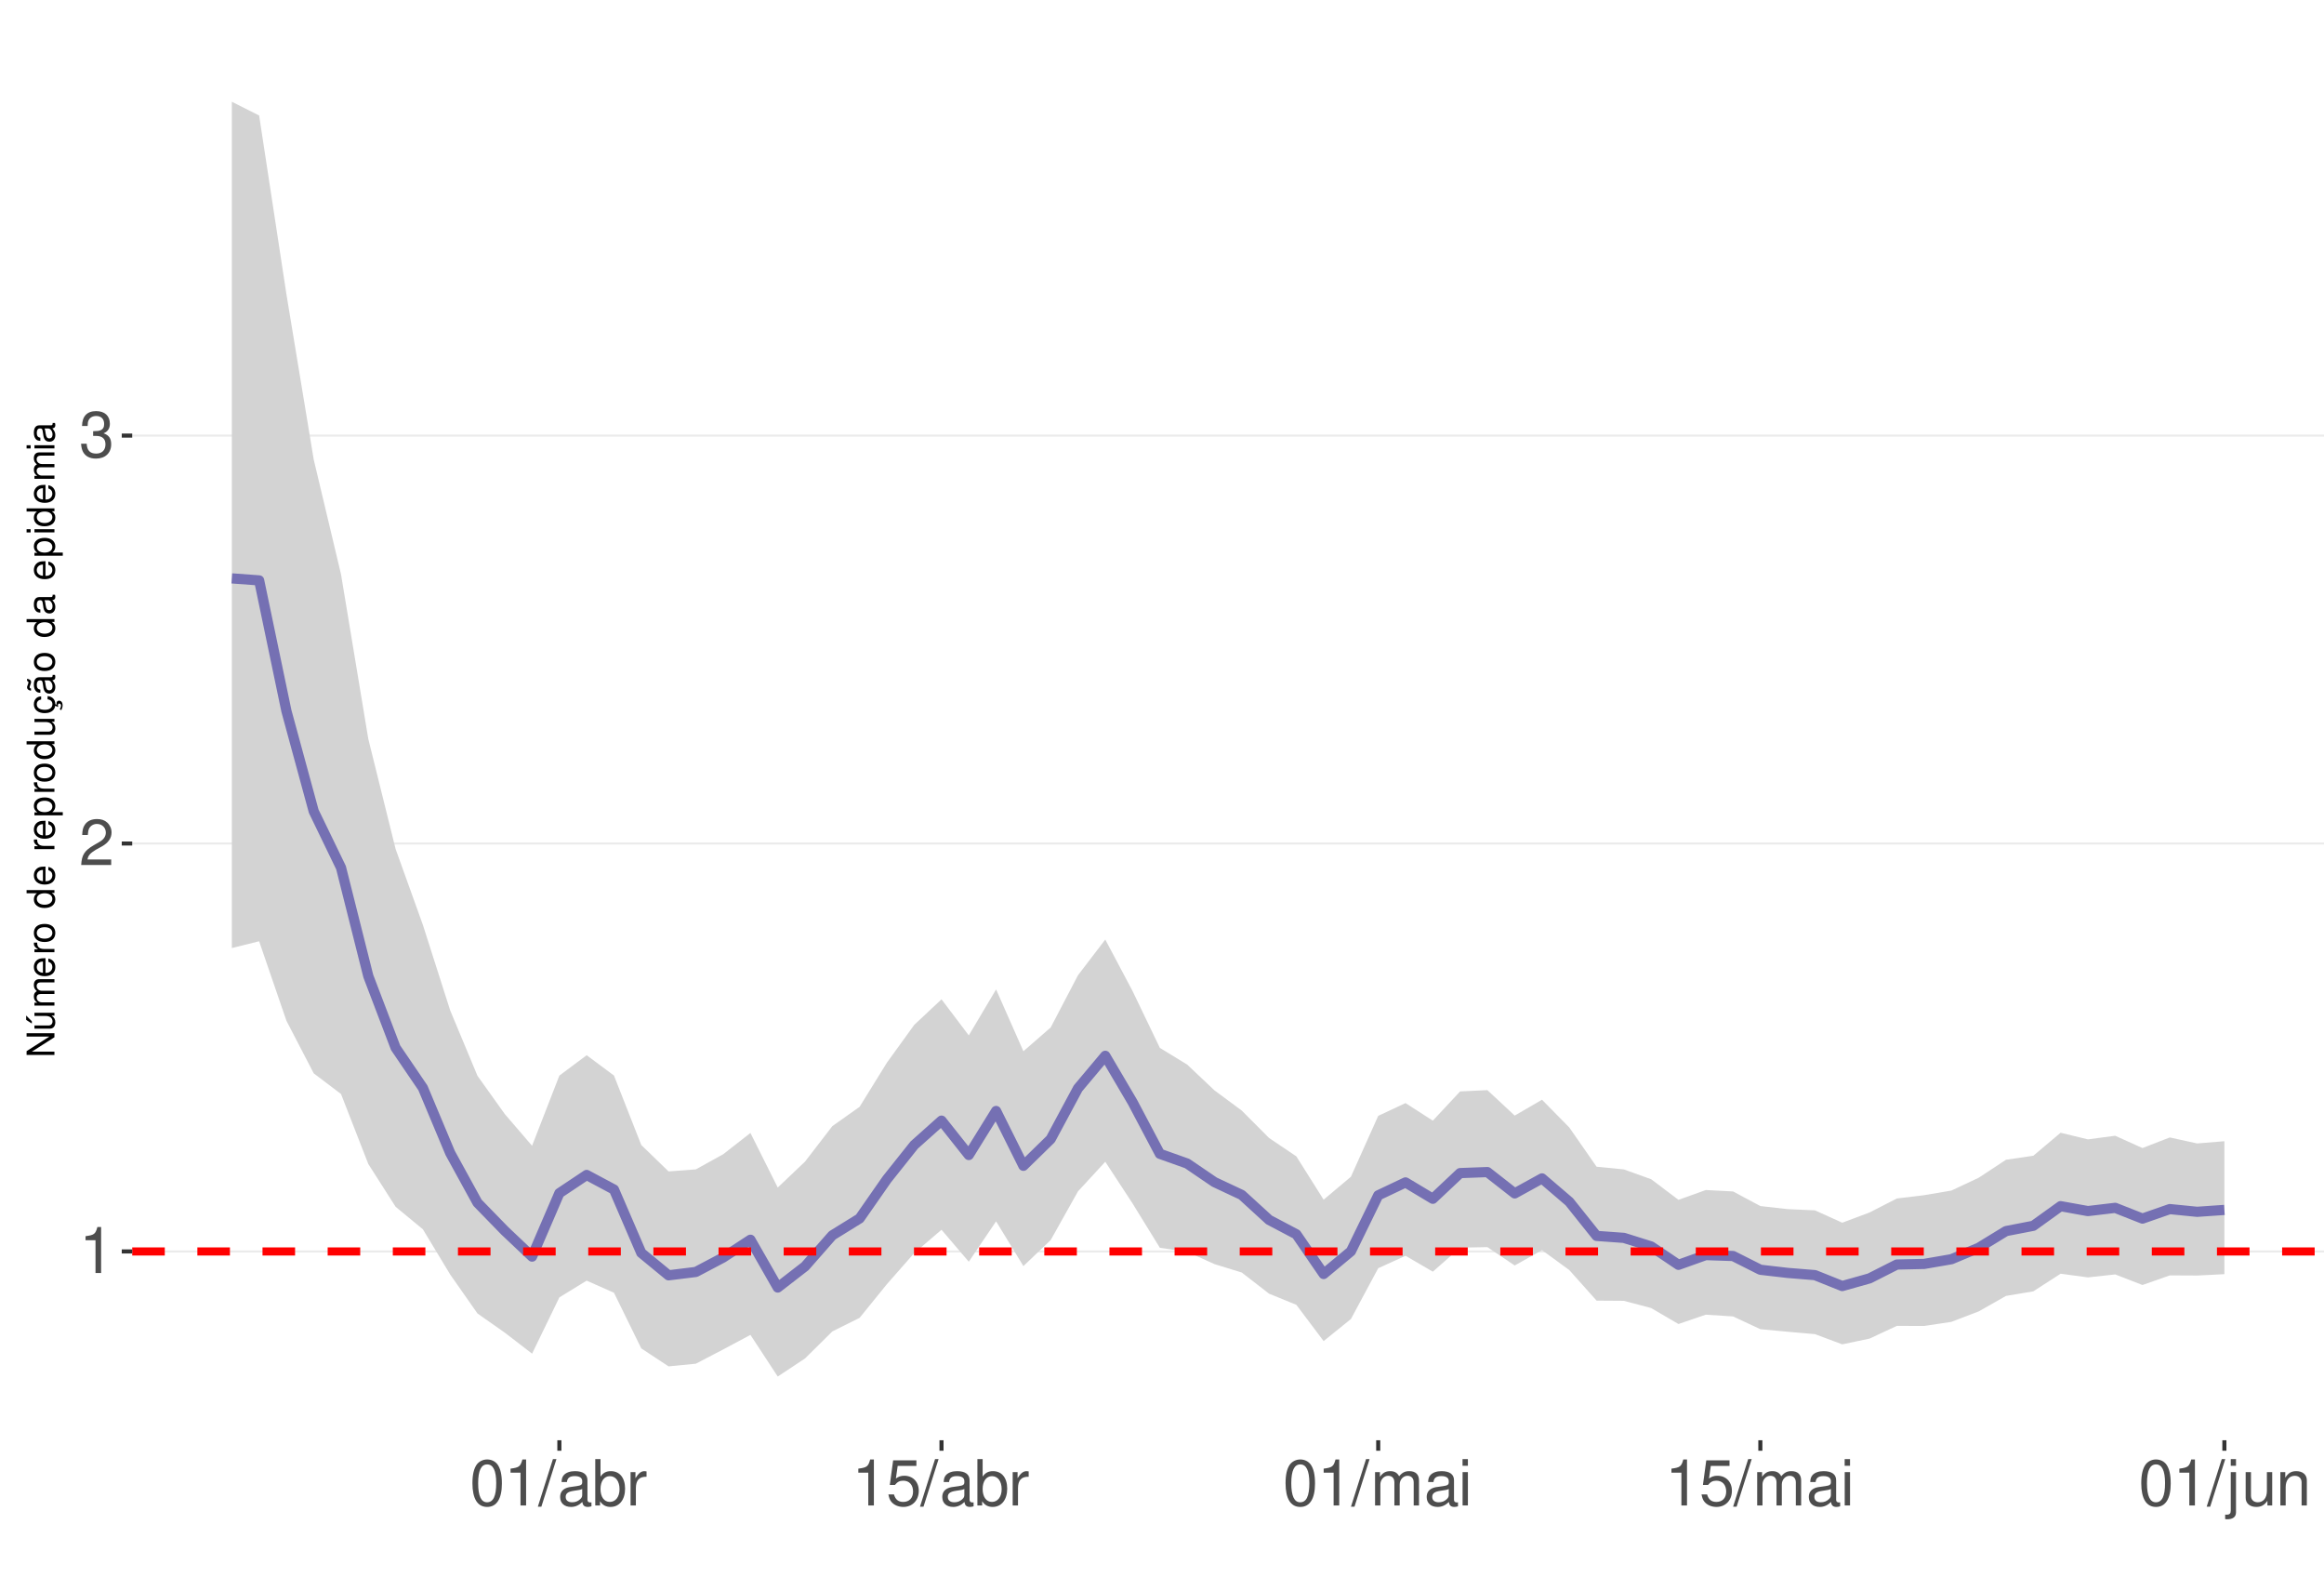
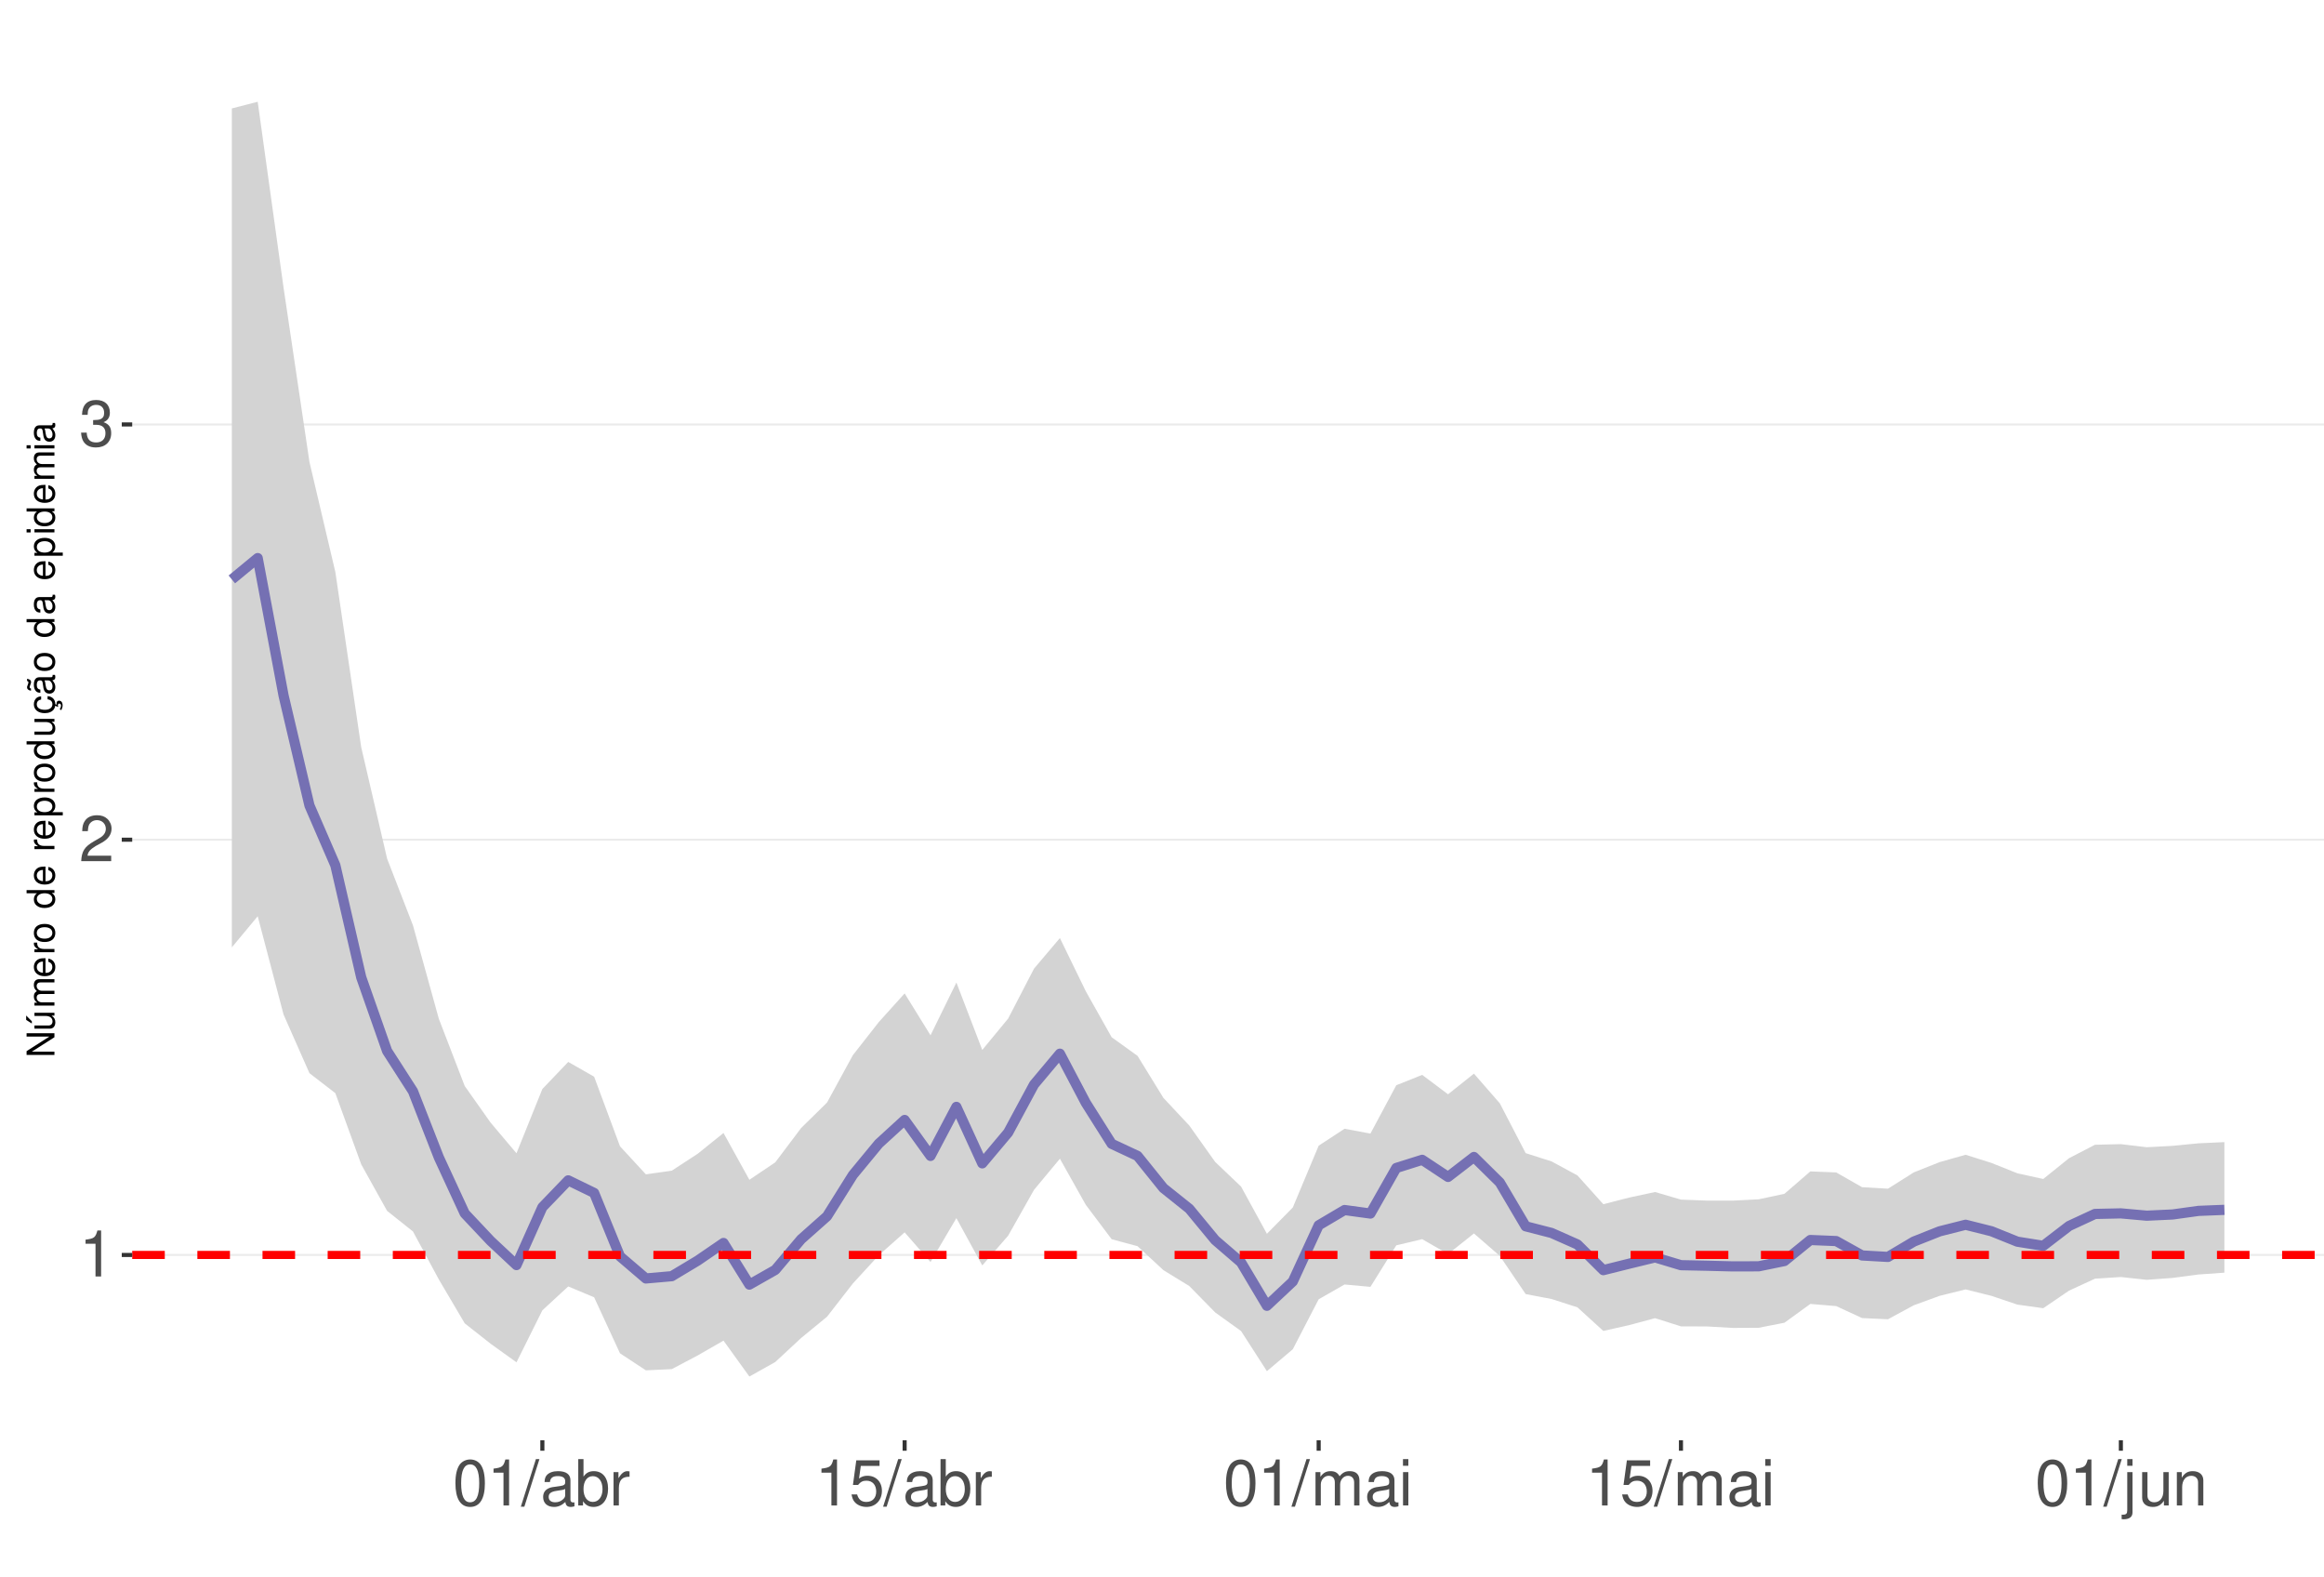
<svg xmlns="http://www.w3.org/2000/svg" xmlns:xlink="http://www.w3.org/1999/xlink" width="609pt" height="413pt" viewBox="0 0 609 413" version="1.1">
  <defs>
    <g>
      <symbol overflow="visible" id="glyph0-0">
        <path style="stroke:none;" d="" />
      </symbol>
      <symbol overflow="visible" id="glyph0-1">
        <path style="stroke:none;" d="M 4.312 -8.578 L 4.312 0 L 5.781 0 L 5.781 -12.047 L 4.812 -12.047 C 4.297 -10.188 3.969 -9.938 1.703 -9.641 L 1.703 -8.578 Z M 4.312 -8.578 " />
      </symbol>
      <symbol overflow="visible" id="glyph0-2">
        <path style="stroke:none;" d="M 8.422 -1.453 L 2.219 -1.453 C 2.359 -2.453 2.891 -3.078 4.344 -3.969 L 6.016 -4.891 C 7.656 -5.812 8.516 -7.047 8.516 -8.531 C 8.516 -9.531 8.109 -10.453 7.406 -11.109 C 6.719 -11.75 5.844 -12.047 4.734 -12.047 C 3.234 -12.047 2.109 -11.516 1.469 -10.484 C 1.047 -9.844 0.859 -9.094 0.828 -7.875 L 2.297 -7.875 C 2.344 -8.688 2.453 -9.172 2.641 -9.578 C 3.031 -10.312 3.797 -10.766 4.688 -10.766 C 6.016 -10.766 7.016 -9.797 7.016 -8.5 C 7.016 -7.531 6.469 -6.703 5.406 -6.094 L 3.875 -5.203 C 1.422 -3.781 0.703 -2.641 0.562 -0.016 L 8.422 -0.016 Z M 8.422 -1.453 " />
      </symbol>
      <symbol overflow="visible" id="glyph0-3">
        <path style="stroke:none;" d="M 3.688 -5.547 L 4.484 -5.547 C 6.078 -5.547 6.922 -4.797 6.922 -3.344 C 6.922 -1.828 6.016 -0.922 4.5 -0.922 C 2.875 -0.922 2.094 -1.734 2 -3.5 L 0.531 -3.5 C 0.594 -2.531 0.766 -1.906 1.047 -1.359 C 1.672 -0.203 2.812 0.391 4.438 0.391 C 6.859 0.391 8.422 -1.078 8.422 -3.359 C 8.422 -4.891 7.844 -5.734 6.422 -6.234 C 7.531 -6.672 8.078 -7.516 8.078 -8.734 C 8.078 -10.797 6.734 -12.047 4.484 -12.047 C 2.094 -12.047 0.828 -10.703 0.781 -8.156 L 2.25 -8.156 C 2.266 -8.891 2.328 -9.312 2.516 -9.672 C 2.844 -10.359 3.578 -10.766 4.5 -10.766 C 5.797 -10.766 6.578 -9.984 6.578 -8.672 C 6.578 -7.828 6.281 -7.312 5.625 -7.031 C 5.234 -6.859 4.703 -6.797 3.688 -6.781 Z M 3.688 -5.547 " />
      </symbol>
      <symbol overflow="visible" id="glyph0-4">
        <path style="stroke:none;" d="M 4.578 -12.047 C 3.484 -12.047 2.484 -11.547 1.859 -10.734 C 1.094 -9.656 0.719 -8.062 0.719 -5.828 C 0.719 -1.766 2.047 0.391 4.578 0.391 C 7.078 0.391 8.438 -1.766 8.438 -5.734 C 8.438 -8.062 8.078 -9.625 7.297 -10.734 C 6.672 -11.562 5.703 -12.047 4.578 -12.047 Z M 4.578 -10.75 C 6.156 -10.75 6.953 -9.125 6.953 -5.859 C 6.953 -2.438 6.172 -0.828 4.547 -0.828 C 3 -0.828 2.219 -2.5 2.219 -5.812 C 2.219 -9.125 3 -10.75 4.578 -10.75 Z M 4.578 -10.75 " />
      </symbol>
      <symbol overflow="visible" id="glyph0-5">
        <path style="stroke:none;" d="M 3.812 -12.141 L -0.141 0.328 L 0.781 0.328 L 4.734 -12.141 Z M 3.812 -12.141 " />
      </symbol>
      <symbol overflow="visible" id="glyph0-6">
        <path style="stroke:none;" d="M 8.906 -0.812 C 8.766 -0.781 8.688 -0.781 8.609 -0.781 C 8.125 -0.781 7.859 -1.031 7.859 -1.469 L 7.859 -6.594 C 7.859 -8.141 6.734 -8.984 4.578 -8.984 C 3.297 -8.984 2.281 -8.609 1.688 -7.969 C 1.281 -7.516 1.109 -7.016 1.078 -6.141 L 2.484 -6.141 C 2.594 -7.219 3.234 -7.688 4.531 -7.688 C 5.797 -7.688 6.484 -7.234 6.484 -6.391 L 6.484 -6.031 C 6.469 -5.438 6.156 -5.219 5.031 -5.062 C 3.062 -4.812 2.766 -4.75 2.234 -4.531 C 1.219 -4.094 0.703 -3.328 0.703 -2.203 C 0.703 -0.609 1.797 0.391 3.562 0.391 C 4.656 0.391 5.547 0 6.531 -0.906 C 6.625 0 7.062 0.391 7.969 0.391 C 8.266 0.391 8.438 0.344 8.906 0.234 Z M 6.484 -2.75 C 6.484 -2.281 6.344 -2 5.922 -1.609 C 5.359 -1.094 4.688 -0.828 3.859 -0.828 C 2.781 -0.828 2.156 -1.344 2.156 -2.234 C 2.156 -3.141 2.75 -3.609 4.25 -3.828 C 5.734 -4.031 6.016 -4.094 6.484 -4.312 Z M 6.484 -2.75 " />
      </symbol>
      <symbol overflow="visible" id="glyph0-7">
        <path style="stroke:none;" d="M 0.906 -12.141 L 0.906 0 L 2.156 0 L 2.156 -1.109 C 2.812 -0.094 3.703 0.391 4.906 0.391 C 7.219 0.391 8.719 -1.5 8.719 -4.391 C 8.719 -7.234 7.297 -8.984 4.984 -8.984 C 3.781 -8.984 2.938 -8.531 2.281 -7.547 L 2.281 -12.141 Z M 4.719 -7.672 C 6.266 -7.672 7.266 -6.328 7.266 -4.25 C 7.266 -2.266 6.234 -0.922 4.719 -0.922 C 3.234 -0.922 2.281 -2.25 2.281 -4.297 C 2.281 -6.344 3.234 -7.672 4.719 -7.672 Z M 4.719 -7.672 " />
      </symbol>
      <symbol overflow="visible" id="glyph0-8">
        <path style="stroke:none;" d="M 1.156 -8.734 L 1.156 0 L 2.547 0 L 2.547 -4.531 C 2.562 -6.625 3.438 -7.562 5.344 -7.516 L 5.344 -8.922 C 5.109 -8.969 4.984 -8.984 4.812 -8.984 C 3.922 -8.984 3.234 -8.438 2.438 -7.141 L 2.438 -8.734 Z M 1.156 -8.734 " />
      </symbol>
      <symbol overflow="visible" id="glyph0-9">
        <path style="stroke:none;" d="M 7.922 -11.812 L 1.828 -11.812 L 0.953 -5.375 L 2.297 -5.375 C 2.984 -6.203 3.547 -6.484 4.484 -6.484 C 6.062 -6.484 7.047 -5.391 7.047 -3.641 C 7.047 -1.953 6.062 -0.922 4.469 -0.922 C 3.188 -0.922 2.406 -1.562 2.047 -2.891 L 0.578 -2.891 C 0.781 -1.938 0.953 -1.469 1.297 -1.031 C 1.969 -0.141 3.172 0.391 4.5 0.391 C 6.875 0.391 8.547 -1.344 8.547 -3.844 C 8.547 -6.172 7 -7.781 4.734 -7.781 C 3.891 -7.781 3.234 -7.562 2.547 -7.062 L 3.016 -10.359 L 7.922 -10.359 Z M 7.922 -11.812 " />
      </symbol>
      <symbol overflow="visible" id="glyph0-10">
        <path style="stroke:none;" d="M 1.172 -8.734 L 1.172 0 L 2.562 0 L 2.562 -5.484 C 2.562 -6.75 3.484 -7.766 4.609 -7.766 C 5.641 -7.766 6.234 -7.125 6.234 -6.016 L 6.234 0 L 7.625 0 L 7.625 -5.484 C 7.625 -6.75 8.547 -7.766 9.672 -7.766 C 10.688 -7.766 11.297 -7.109 11.297 -6.016 L 11.297 0 L 12.688 0 L 12.688 -6.547 C 12.688 -8.109 11.797 -8.984 10.156 -8.984 C 9 -8.984 8.297 -8.625 7.484 -7.641 C 6.969 -8.578 6.266 -8.984 5.125 -8.984 C 3.969 -8.984 3.188 -8.547 2.453 -7.5 L 2.453 -8.734 Z M 1.172 -8.734 " />
      </symbol>
      <symbol overflow="visible" id="glyph0-11">
        <path style="stroke:none;" d="M 2.5 -8.734 L 1.109 -8.734 L 1.109 0 L 2.5 0 Z M 2.5 -12.141 L 1.094 -12.141 L 1.094 -10.391 L 2.5 -10.391 Z M 2.5 -12.141 " />
      </symbol>
      <symbol overflow="visible" id="glyph0-12">
        <path style="stroke:none;" d="M 1.172 -8.734 L 1.172 1.266 C 1.172 2.125 0.906 2.422 0.031 2.422 C -0.062 2.422 -0.109 2.422 -0.297 2.406 L -0.297 3.578 C -0.141 3.609 -0.047 3.625 0.172 3.625 C 1.734 3.625 2.547 3.016 2.547 1.812 L 2.547 -8.734 Z M 2.547 -12.141 L 1.172 -12.141 L 1.172 -10.391 L 2.547 -10.391 Z M 2.547 -12.141 " />
      </symbol>
      <symbol overflow="visible" id="glyph0-13">
        <path style="stroke:none;" d="M 8.031 0 L 8.031 -8.734 L 6.641 -8.734 L 6.641 -3.781 C 6.641 -2 5.719 -0.828 4.266 -0.828 C 3.172 -0.828 2.469 -1.5 2.469 -2.547 L 2.469 -8.734 L 1.078 -8.734 L 1.078 -2 C 1.078 -0.547 2.172 0.391 3.859 0.391 C 5.141 0.391 5.969 -0.062 6.781 -1.219 L 6.781 0 Z M 8.031 0 " />
      </symbol>
      <symbol overflow="visible" id="glyph0-14">
        <path style="stroke:none;" d="M 1.172 -8.734 L 1.172 0 L 2.562 0 L 2.562 -4.812 C 2.562 -6.594 3.5 -7.766 4.938 -7.766 C 6.031 -7.766 6.734 -7.094 6.734 -6.047 L 6.734 0 L 8.109 0 L 8.109 -6.594 C 8.109 -8.047 7.031 -8.984 5.344 -8.984 C 4.047 -8.984 3.219 -8.484 2.453 -7.266 L 2.453 -8.734 Z M 1.172 -8.734 " />
      </symbol>
      <symbol overflow="visible" id="glyph1-0">
        <path style="stroke:none;" d="" />
      </symbol>
      <symbol overflow="visible" id="glyph1-1">
        <path style="stroke:none;" d="M -7.297 -6.453 L -7.297 -5.578 L -1.328 -5.578 L -7.297 -1.766 L -7.297 -0.766 L 0 -0.766 L 0 -1.641 L -5.906 -1.641 L 0 -5.406 L 0 -6.453 Z M -7.297 -6.453 " />
      </symbol>
      <symbol overflow="visible" id="glyph1-2">
        <path style="stroke:none;" d="M 0 -4.812 L -5.234 -4.812 L -5.234 -3.984 L -2.266 -3.984 C -1.203 -3.984 -0.5 -3.438 -0.5 -2.562 C -0.5 -1.906 -0.906 -1.484 -1.531 -1.484 L -5.234 -1.484 L -5.234 -0.656 L -1.203 -0.656 C -0.328 -0.656 0.234 -1.297 0.234 -2.312 C 0.234 -3.094 -0.047 -3.578 -0.734 -4.062 L 0 -4.062 Z M -7.406 -2.953 L -5.922 -2 L -5.922 -2.594 L -7.406 -4.094 Z M -7.406 -2.953 " />
      </symbol>
      <symbol overflow="visible" id="glyph1-3">
        <path style="stroke:none;" d="M -5.234 -0.703 L 0 -0.703 L 0 -1.547 L -3.297 -1.547 C -4.047 -1.547 -4.656 -2.094 -4.656 -2.766 C -4.656 -3.391 -4.281 -3.734 -3.609 -3.734 L 0 -3.734 L 0 -4.578 L -3.297 -4.578 C -4.047 -4.578 -4.656 -5.125 -4.656 -5.812 C -4.656 -6.422 -4.266 -6.781 -3.609 -6.781 L 0 -6.781 L 0 -7.625 L -3.938 -7.625 C -4.875 -7.625 -5.391 -7.078 -5.391 -6.094 C -5.391 -5.406 -5.188 -4.984 -4.594 -4.484 C -5.156 -4.188 -5.391 -3.766 -5.391 -3.078 C -5.391 -2.375 -5.125 -1.906 -4.5 -1.469 L -5.234 -1.469 Z M -5.234 -0.703 " />
      </symbol>
      <symbol overflow="visible" id="glyph1-4">
        <path style="stroke:none;" d="M -2.344 -5.125 C -3.141 -5.125 -3.625 -5.062 -4.016 -4.922 C -4.875 -4.578 -5.391 -3.781 -5.391 -2.797 C -5.391 -1.344 -4.281 -0.406 -2.547 -0.406 C -0.812 -0.406 0.234 -1.297 0.234 -2.781 C 0.234 -3.984 -0.453 -4.812 -1.594 -5.016 L -1.594 -4.188 C -0.906 -3.953 -0.547 -3.484 -0.547 -2.812 C -0.547 -2.281 -0.781 -1.828 -1.219 -1.547 C -1.516 -1.344 -1.812 -1.281 -2.344 -1.266 Z M -3.016 -1.297 C -3.984 -1.359 -4.625 -1.953 -4.625 -2.797 C -4.625 -3.641 -3.953 -4.234 -3.016 -4.234 Z M -3.016 -1.297 " />
      </symbol>
      <symbol overflow="visible" id="glyph1-5">
        <path style="stroke:none;" d="M -5.234 -0.688 L 0 -0.688 L 0 -1.531 L -2.719 -1.531 C -3.984 -1.547 -4.547 -2.062 -4.516 -3.203 L -5.359 -3.203 C -5.375 -3.062 -5.391 -2.984 -5.391 -2.891 C -5.391 -2.344 -5.062 -1.938 -4.297 -1.453 L -5.234 -1.453 Z M -5.234 -0.688 " />
      </symbol>
      <symbol overflow="visible" id="glyph1-6">
        <path style="stroke:none;" d="M -5.391 -2.719 C -5.391 -1.234 -4.344 -0.359 -2.578 -0.359 C -0.812 -0.359 0.234 -1.234 0.234 -2.734 C 0.234 -4.203 -0.812 -5.094 -2.547 -5.094 C -4.359 -5.094 -5.391 -4.234 -5.391 -2.719 Z M -4.625 -2.734 C -4.625 -3.672 -3.844 -4.234 -2.547 -4.234 C -1.312 -4.234 -0.547 -3.656 -0.547 -2.734 C -0.547 -1.797 -1.312 -1.234 -2.578 -1.234 C -3.844 -1.234 -4.625 -1.797 -4.625 -2.734 Z M -4.625 -2.734 " />
      </symbol>
      <symbol overflow="visible" id="glyph1-7">
        <path style="stroke:none;" d="" />
      </symbol>
      <symbol overflow="visible" id="glyph1-8">
        <path style="stroke:none;" d="M -7.297 -4.953 L -7.297 -4.125 L -4.578 -4.125 C -5.109 -3.766 -5.391 -3.203 -5.391 -2.516 C -5.391 -1.156 -4.297 -0.266 -2.625 -0.266 C -0.859 -0.266 0.234 -1.125 0.234 -2.547 C 0.234 -3.266 -0.047 -3.766 -0.688 -4.203 L 0 -4.203 L 0 -4.953 Z M -4.609 -2.656 C -4.609 -3.547 -3.812 -4.125 -2.562 -4.125 C -1.344 -4.125 -0.547 -3.547 -0.547 -2.656 C -0.547 -1.734 -1.359 -1.125 -2.578 -1.125 C -3.797 -1.125 -4.609 -1.734 -4.609 -2.656 Z M -4.609 -2.656 " />
      </symbol>
      <symbol overflow="visible" id="glyph1-9">
        <path style="stroke:none;" d="M 2.188 -0.547 L 2.188 -1.375 L -0.547 -1.375 C -0.016 -1.812 0.234 -2.312 0.234 -2.984 C 0.234 -4.344 -0.859 -5.234 -2.531 -5.234 C -4.297 -5.234 -5.391 -4.375 -5.391 -2.984 C -5.391 -2.266 -5.062 -1.703 -4.453 -1.312 L -5.234 -1.312 L -5.234 -0.547 Z M -4.609 -2.844 C -4.609 -3.766 -3.797 -4.359 -2.547 -4.359 C -1.359 -4.359 -0.547 -3.75 -0.547 -2.844 C -0.547 -1.953 -1.344 -1.375 -2.578 -1.375 C -3.812 -1.375 -4.609 -1.953 -4.609 -2.844 Z M -4.609 -2.844 " />
      </symbol>
      <symbol overflow="visible" id="glyph1-10">
        <path style="stroke:none;" d="M 0 -4.812 L -5.234 -4.812 L -5.234 -3.984 L -2.266 -3.984 C -1.203 -3.984 -0.5 -3.438 -0.5 -2.562 C -0.5 -1.906 -0.906 -1.484 -1.531 -1.484 L -5.234 -1.484 L -5.234 -0.656 L -1.203 -0.656 C -0.328 -0.656 0.234 -1.297 0.234 -2.312 C 0.234 -3.094 -0.047 -3.578 -0.734 -4.062 L 0 -4.062 Z M 0 -4.812 " />
      </symbol>
      <symbol overflow="visible" id="glyph1-11">
        <path style="stroke:none;" d="M 0.234 -2.641 C 0.234 -3.875 -0.547 -4.703 -1.797 -4.766 L -1.797 -3.938 C -0.953 -3.797 -0.531 -3.359 -0.531 -2.656 C -0.531 -1.734 -1.281 -1.188 -2.516 -1.188 C -3.844 -1.188 -4.625 -1.719 -4.625 -2.625 C -4.625 -3.328 -4.203 -3.766 -3.484 -3.875 L -3.484 -4.703 C -3.984 -4.672 -4.312 -4.562 -4.609 -4.359 C -5.094 -4 -5.391 -3.375 -5.391 -2.641 C -5.391 -1.219 -4.266 -0.312 -2.531 -0.312 C -1.469 -0.312 -0.625 -0.672 -0.156 -1.312 C 0.047 -1.594 0.125 -1.812 0.203 -2.25 L 0.922 -1.938 L 0.984 -2.062 C 0.938 -2.188 0.906 -2.25 0.906 -2.375 C 0.906 -2.656 1.047 -2.828 1.281 -2.828 C 1.547 -2.828 1.734 -2.594 1.734 -2.297 C 1.734 -2.031 1.672 -1.844 1.438 -1.406 L 1.406 -1.312 L 1.812 -1.094 C 2.078 -1.75 2.141 -1.953 2.141 -2.344 C 2.141 -3.109 1.781 -3.578 1.203 -3.578 C 0.781 -3.578 0.547 -3.297 0.547 -2.797 C 0.547 -2.703 0.547 -2.641 0.562 -2.516 Z M 0.234 -2.641 " />
      </symbol>
      <symbol overflow="visible" id="glyph1-12">
        <path style="stroke:none;" d="M -0.484 -5.344 C -0.469 -5.266 -0.469 -5.219 -0.469 -5.172 C -0.469 -4.875 -0.625 -4.719 -0.875 -4.719 L -3.953 -4.719 C -4.891 -4.719 -5.391 -4.047 -5.391 -2.75 C -5.391 -1.984 -5.172 -1.375 -4.781 -1.016 C -4.516 -0.766 -4.203 -0.672 -3.688 -0.656 L -3.688 -1.484 C -4.328 -1.562 -4.625 -1.938 -4.625 -2.719 C -4.625 -3.484 -4.344 -3.891 -3.844 -3.891 L -3.625 -3.891 C -3.266 -3.875 -3.125 -3.703 -3.047 -3.016 C -2.891 -1.844 -2.844 -1.656 -2.719 -1.344 C -2.453 -0.734 -2 -0.422 -1.312 -0.422 C -0.375 -0.422 0.234 -1.078 0.234 -2.141 C 0.234 -2.797 0 -3.328 -0.547 -3.922 C 0 -3.984 0.234 -4.234 0.234 -4.781 C 0.234 -4.953 0.203 -5.062 0.141 -5.344 Z M -1.656 -3.891 C -1.375 -3.891 -1.203 -3.812 -0.969 -3.562 C -0.656 -3.219 -0.5 -2.812 -0.5 -2.312 C -0.5 -1.672 -0.812 -1.297 -1.344 -1.297 C -1.891 -1.297 -2.172 -1.656 -2.297 -2.547 C -2.422 -3.438 -2.453 -3.609 -2.594 -3.891 Z M -7.172 -3.75 C -6.922 -3.672 -6.812 -3.547 -6.812 -3.375 C -6.812 -3.25 -6.875 -2.984 -6.984 -2.734 C -7.156 -2.312 -7.172 -2.25 -7.172 -2.047 C -7.172 -1.594 -6.797 -1.297 -6.141 -1.188 L -6.141 -1.766 C -6.375 -1.812 -6.5 -1.938 -6.5 -2.094 C -6.5 -2.203 -6.469 -2.344 -6.375 -2.578 C -6.156 -3.156 -6.125 -3.234 -6.125 -3.438 C -6.125 -3.922 -6.484 -4.219 -7.172 -4.312 Z M -7.172 -3.75 " />
      </symbol>
      <symbol overflow="visible" id="glyph1-13">
        <path style="stroke:none;" d="M -0.484 -5.344 C -0.469 -5.266 -0.469 -5.219 -0.469 -5.172 C -0.469 -4.875 -0.625 -4.719 -0.875 -4.719 L -3.953 -4.719 C -4.891 -4.719 -5.391 -4.047 -5.391 -2.75 C -5.391 -1.984 -5.172 -1.375 -4.781 -1.016 C -4.516 -0.766 -4.203 -0.672 -3.688 -0.656 L -3.688 -1.484 C -4.328 -1.562 -4.625 -1.938 -4.625 -2.719 C -4.625 -3.484 -4.344 -3.891 -3.844 -3.891 L -3.625 -3.891 C -3.266 -3.875 -3.125 -3.703 -3.047 -3.016 C -2.891 -1.844 -2.844 -1.656 -2.719 -1.344 C -2.453 -0.734 -2 -0.422 -1.312 -0.422 C -0.375 -0.422 0.234 -1.078 0.234 -2.141 C 0.234 -2.797 0 -3.328 -0.547 -3.922 C 0 -3.984 0.234 -4.234 0.234 -4.781 C 0.234 -4.953 0.203 -5.062 0.141 -5.344 Z M -1.656 -3.891 C -1.375 -3.891 -1.203 -3.812 -0.969 -3.562 C -0.656 -3.219 -0.5 -2.812 -0.5 -2.312 C -0.5 -1.672 -0.812 -1.297 -1.344 -1.297 C -1.891 -1.297 -2.172 -1.656 -2.297 -2.547 C -2.422 -3.438 -2.453 -3.609 -2.594 -3.891 Z M -1.656 -3.891 " />
      </symbol>
      <symbol overflow="visible" id="glyph1-14">
        <path style="stroke:none;" d="M -5.234 -1.5 L -5.234 -0.672 L 0 -0.672 L 0 -1.5 Z M -7.297 -1.5 L -7.297 -0.656 L -6.234 -0.656 L -6.234 -1.5 Z M -7.297 -1.5 " />
      </symbol>
    </g>
    <clipPath id="clip1">
      <path d="M 34.645 9.961 L 609 9.961 L 609 377.328 L 34.645 377.328 Z M 34.645 9.961 " />
    </clipPath>
    <clipPath id="clip2">
-       <path d="M 34.645 327 L 609 327 L 609 329 L 34.645 329 Z M 34.645 327 " />
+       <path d="M 34.645 328 L 609 328 L 609 330 L 34.645 330 Z M 34.645 328 " />
    </clipPath>
    <clipPath id="clip3">
-       <path d="M 34.645 220 L 609 220 L 609 222 L 34.645 222 Z M 34.645 220 " />
+       <path d="M 34.645 219 L 609 219 L 609 221 L 34.645 221 Z M 34.645 219 " />
    </clipPath>
    <clipPath id="clip4">
-       <path d="M 34.645 113 L 609 113 L 609 115 L 34.645 115 Z M 34.645 113 " />
+       <path d="M 34.645 110 L 609 110 L 609 112 L 34.645 112 Z M 34.645 110 " />
    </clipPath>
    <clipPath id="clip5">
-       <path d="M 34.645 326 L 609 326 L 609 329 L 34.645 329 Z M 34.645 326 " />
+       <path d="M 34.645 327 L 609 327 L 609 330 L 34.645 330 Z M 34.645 327 " />
    </clipPath>
  </defs>
  <g id="surface68">
    <rect x="0" y="0" width="609" height="413" style="fill:rgb(100%,100%,100%);fill-opacity:1;stroke:none;" />
    <rect x="0" y="0" width="609" height="413" style="fill:rgb(100%,100%,100%);fill-opacity:1;stroke:none;" />
    <path style="fill:none;stroke-width:1.067;stroke-linecap:round;stroke-linejoin:round;stroke:rgb(100%,100%,100%);stroke-opacity:1;stroke-miterlimit:10;" d="M 0 413 L 609 413 L 609 0 L 0 0 Z M 0 413 " />
    <g clip-path="url(#clip1)" clip-rule="nonzero">
      <path style=" stroke:none;fill-rule:nonzero;fill:rgb(100%,100%,100%);fill-opacity:1;" d="M 34.645 377.328 L 609 377.328 L 609 9.961 L 34.645 9.961 Z M 34.645 377.328 " />
    </g>
    <g clip-path="url(#clip2)" clip-rule="nonzero">
-       <path style="fill:none;stroke-width:0.533;stroke-linecap:butt;stroke-linejoin:round;stroke:rgb(92.157%,92.157%,92.157%);stroke-opacity:1;stroke-miterlimit:10;" d="M 34.645 327.859 L 609 327.859 " />
+       <path style="fill:none;stroke-width:0.533;stroke-linecap:butt;stroke-linejoin:round;stroke:rgb(92.157%,92.157%,92.157%);stroke-opacity:1;stroke-miterlimit:10;" d="M 34.645 328.773 L 609 328.773 " />
    </g>
    <g clip-path="url(#clip3)" clip-rule="nonzero">
-       <path style="fill:none;stroke-width:0.533;stroke-linecap:butt;stroke-linejoin:round;stroke:rgb(92.157%,92.157%,92.157%);stroke-opacity:1;stroke-miterlimit:10;" d="M 34.645 220.984 L 609 220.984 " />
+       <path style="fill:none;stroke-width:0.533;stroke-linecap:butt;stroke-linejoin:round;stroke:rgb(92.157%,92.157%,92.157%);stroke-opacity:1;stroke-miterlimit:10;" d="M 34.645 219.988 L 609 219.988 " />
    </g>
    <g clip-path="url(#clip4)" clip-rule="nonzero">
-       <path style="fill:none;stroke-width:0.533;stroke-linecap:butt;stroke-linejoin:round;stroke:rgb(92.157%,92.157%,92.157%);stroke-opacity:1;stroke-miterlimit:10;" d="M 34.645 114.113 L 609 114.113 " />
-     </g>
-     <path style=" stroke:none;fill-rule:nonzero;fill:rgb(82.745%,82.745%,82.745%);fill-opacity:1;" d="M 60.754 26.66 L 67.906 30.258 L 75.059 77.098 L 82.211 120.395 L 89.363 150.457 L 96.516 193.609 L 103.668 222.426 L 110.82 242.316 L 117.973 264.715 L 125.125 281.852 L 132.277 291.859 L 139.43 300.172 L 146.582 281.789 L 153.734 276.449 L 160.891 281.773 L 168.043 299.965 L 175.195 306.891 L 182.348 306.355 L 189.5 302.398 L 196.652 296.816 L 203.805 311.113 L 210.957 304.32 L 218.109 295.031 L 225.262 289.957 L 232.414 278.398 L 239.566 268.508 L 246.719 261.801 L 253.871 271.258 L 261.023 259.211 L 268.18 275.402 L 275.332 269.18 L 282.484 255.496 L 289.637 246.145 L 296.789 259.641 L 303.941 274.531 L 311.094 278.898 L 318.246 285.652 L 325.398 290.949 L 332.551 298.125 L 339.703 302.945 L 346.855 314.297 L 354.008 308.281 L 361.16 292.336 L 368.316 288.988 L 375.469 293.594 L 382.621 285.934 L 389.773 285.594 L 396.926 292.266 L 404.078 288.109 L 411.23 295.375 L 418.383 305.66 L 425.535 306.367 L 432.688 308.938 L 439.84 314.336 L 446.992 311.766 L 454.145 312.137 L 461.297 315.965 L 468.449 316.77 L 475.605 317.09 L 482.758 320.328 L 489.91 317.648 L 497.062 313.984 L 504.215 313.117 L 511.367 311.902 L 518.52 308.543 L 525.672 303.836 L 532.824 302.785 L 539.977 296.758 L 547.129 298.496 L 554.281 297.547 L 561.434 300.77 L 568.586 297.988 L 575.742 299.562 L 582.895 298.98 L 582.895 333.809 L 575.742 334.168 L 568.586 334.133 L 561.434 336.648 L 554.281 333.875 L 547.129 334.656 L 539.977 333.691 L 532.824 338.309 L 525.672 339.508 L 518.52 343.562 L 511.367 346.301 L 504.215 347.379 L 497.062 347.355 L 489.91 350.691 L 482.758 352.195 L 475.605 349.52 L 468.449 348.891 L 461.297 348.223 L 454.145 344.883 L 446.992 344.422 L 439.84 346.867 L 432.688 342.688 L 425.535 340.793 L 418.383 340.742 L 411.23 332.734 L 404.078 327.516 L 396.926 331.535 L 389.773 326.723 L 382.621 326.859 L 375.469 333.156 L 368.316 328.988 L 361.16 332.254 L 354.008 345.555 L 346.855 351.34 L 339.703 341.836 L 332.551 338.918 L 325.398 333.375 L 318.246 331.172 L 311.094 327.941 L 303.941 326.898 L 296.789 315.289 L 289.637 304.359 L 282.484 312.113 L 275.332 324.875 L 268.18 331.695 L 261.023 319.965 L 253.871 330.551 L 246.719 322.172 L 239.566 328.293 L 232.414 336.426 L 225.262 345.246 L 218.109 348.812 L 210.957 355.887 L 203.805 360.629 L 196.652 349.715 L 189.5 353.535 L 182.348 357.266 L 175.195 357.965 L 168.043 353.25 L 160.891 338.68 L 153.734 335.504 L 146.582 339.891 L 139.43 354.633 L 132.277 349.125 L 125.125 344.109 L 117.973 333.902 L 110.82 322.055 L 103.668 316.152 L 96.516 304.953 L 89.363 286.613 L 82.211 281.195 L 75.059 267.422 L 67.906 246.594 L 60.754 248.371 Z M 60.754 26.66 " />
-     <path style="fill:none;stroke-width:2.667;stroke-linecap:butt;stroke-linejoin:round;stroke:rgb(45.882%,43.922%,70.196%);stroke-opacity:1;stroke-miterlimit:10;" d="M 60.754 151.527 L 67.906 152.051 L 75.059 186.281 L 82.211 212.539 L 89.363 227.309 L 96.516 255.734 L 103.668 274.492 L 110.82 285.004 L 117.973 302.062 L 125.125 315.098 L 132.277 322.445 L 139.43 329.207 L 146.582 312.586 L 153.734 307.816 L 160.891 311.641 L 168.043 328.227 L 175.195 334.109 L 182.348 333.23 L 189.5 329.453 L 196.652 324.789 L 203.805 337.309 L 210.957 331.773 L 218.109 323.637 L 225.262 319.211 L 232.414 308.953 L 239.566 299.977 L 246.719 293.586 L 253.871 302.594 L 261.023 291.055 L 268.18 305.418 L 275.332 298.426 L 282.484 285.121 L 289.637 276.602 L 296.789 288.75 L 303.941 302.277 L 311.094 304.824 L 318.246 309.691 L 325.398 313.047 L 332.551 319.586 L 339.703 323.359 L 346.855 333.766 L 354.008 327.82 L 361.16 313.16 L 368.316 309.77 L 375.469 314.059 L 382.621 307.328 L 389.773 307.062 L 396.926 312.652 L 404.078 308.715 L 411.23 314.84 L 418.383 323.785 L 425.535 324.301 L 432.688 326.547 L 439.84 331.363 L 446.992 328.809 L 454.145 329.051 L 461.297 332.652 L 468.449 333.48 L 475.605 334.059 L 482.758 336.922 L 489.91 334.91 L 497.062 331.285 L 504.215 331.125 L 511.367 329.891 L 518.52 326.898 L 525.672 322.523 L 532.824 321.137 L 539.977 315.992 L 547.129 317.281 L 554.281 316.434 L 561.434 319.25 L 568.586 316.758 L 575.742 317.473 L 582.895 316.98 " />
+       <path style="fill:none;stroke-width:0.533;stroke-linecap:butt;stroke-linejoin:round;stroke:rgb(92.157%,92.157%,92.157%);stroke-opacity:1;stroke-miterlimit:10;" d="M 34.645 111.199 L 609 111.199 " />
+     </g>
+     <path style=" stroke:none;fill-rule:nonzero;fill:rgb(82.745%,82.745%,82.745%);fill-opacity:1;" d="M 60.754 28.406 L 67.531 26.66 L 74.312 75.418 L 81.094 121.039 L 87.875 149.848 L 94.656 195.762 L 101.438 224.949 L 108.219 242.434 L 115 266.914 L 121.781 284.516 L 128.562 294.109 L 135.344 302.137 L 142.125 285.297 L 148.906 278.207 L 155.688 282.074 L 162.469 300.309 L 169.25 307.656 L 176.031 306.699 L 182.812 302.277 L 189.594 296.824 L 196.375 309.082 L 203.152 304.52 L 209.934 295.52 L 216.715 288.859 L 223.496 276.43 L 230.277 267.777 L 237.059 260.254 L 243.84 271.23 L 250.621 257.406 L 257.402 275.066 L 264.184 266.844 L 270.965 253.758 L 277.746 245.754 L 284.527 259.688 L 291.309 271.742 L 298.09 276.617 L 304.871 287.633 L 311.652 294.867 L 318.434 304.406 L 325.215 310.855 L 331.992 323.23 L 338.773 316.344 L 345.555 300.152 L 352.336 295.711 L 359.117 296.98 L 365.898 284.309 L 372.68 281.602 L 379.461 286.684 L 386.242 281.273 L 393.023 289.051 L 399.805 302.105 L 406.586 304.266 L 413.367 307.941 L 420.148 315.484 L 426.93 313.742 L 433.711 312.289 L 440.492 314.277 L 447.273 314.535 L 454.055 314.543 L 460.836 314.203 L 467.613 312.754 L 474.395 306.887 L 481.176 307.156 L 487.957 311.027 L 494.738 311.414 L 501.52 307.141 L 508.301 304.445 L 515.082 302.527 L 521.863 304.672 L 528.645 307.383 L 535.426 308.875 L 542.207 303.414 L 548.988 299.906 L 555.77 299.746 L 562.551 300.555 L 569.332 300.191 L 576.113 299.527 L 582.895 299.215 L 582.895 333.418 L 576.113 333.895 L 569.332 334.793 L 562.551 335.289 L 555.77 334.555 L 548.988 334.992 L 542.207 338.113 L 535.426 342.727 L 528.645 341.781 L 521.863 339.496 L 515.082 337.801 L 508.301 339.48 L 501.52 341.953 L 494.738 345.621 L 487.957 345.312 L 481.176 342.172 L 474.395 341.605 L 467.613 346.531 L 460.836 347.855 L 454.055 347.891 L 447.273 347.504 L 440.492 347.48 L 433.711 345.336 L 426.93 347.156 L 420.148 348.68 L 413.367 342.5 L 406.586 340.316 L 399.805 339.027 L 393.023 329.027 L 386.242 323.141 L 379.461 328.543 L 372.68 324.637 L 365.898 326.254 L 359.117 337.133 L 352.336 336.512 L 345.555 340.387 L 338.773 353.48 L 331.992 359.219 L 325.215 348.703 L 318.434 343.832 L 311.652 336.918 L 304.871 332.758 L 298.09 326.48 L 291.309 324.656 L 284.527 315.641 L 277.746 303.559 L 270.965 311.715 L 264.184 323.723 L 257.402 331.52 L 250.621 319.129 L 243.84 330.625 L 237.059 322.848 L 230.277 328.867 L 223.496 336.242 L 216.715 344.969 L 209.934 350.531 L 203.152 356.828 L 196.375 360.629 L 189.594 351.219 L 182.812 355.109 L 176.031 358.688 L 169.25 359 L 162.469 354.539 L 155.688 339.863 L 148.906 337.023 L 142.125 343.281 L 135.344 356.902 L 128.562 352.031 L 121.781 346.691 L 115 335.195 L 108.219 322.625 L 101.438 317.23 L 94.656 305.039 L 87.875 286.387 L 81.094 281.156 L 74.312 265.809 L 67.531 240.039 L 60.754 248.191 Z M 60.754 28.406 " />
+     <path style="fill:none;stroke-width:2.667;stroke-linecap:butt;stroke-linejoin:round;stroke:rgb(45.882%,43.922%,70.196%);stroke-opacity:1;stroke-miterlimit:10;" d="M 60.754 151.797 L 67.531 146.207 L 74.312 182.246 L 81.094 211.027 L 87.875 226.688 L 94.656 256.047 L 101.438 275.344 L 108.219 285.895 L 115 303.23 L 121.781 317.891 L 128.562 325.09 L 135.344 331.43 L 142.125 316.273 L 148.906 309.23 L 155.688 312.527 L 162.469 329.141 L 169.25 334.934 L 176.031 334.34 L 182.812 330.273 L 189.594 325.633 L 196.375 336.547 L 203.152 332.699 L 209.934 324.668 L 216.715 318.645 L 223.496 307.828 L 230.277 299.613 L 237.059 293.41 L 243.84 302.828 L 250.621 289.977 L 257.402 304.781 L 264.184 296.711 L 270.965 284.133 L 277.746 276.047 L 284.527 288.922 L 291.309 299.66 L 298.09 302.832 L 304.871 311.254 L 311.652 316.672 L 318.434 324.883 L 325.215 330.719 L 331.992 342.094 L 338.773 335.738 L 345.555 321.012 L 352.336 317.004 L 359.117 317.93 L 365.898 305.984 L 372.68 303.852 L 379.461 308.336 L 386.242 303.105 L 393.023 309.789 L 399.805 321.27 L 406.586 323.016 L 413.367 326.023 L 420.148 332.754 L 426.93 331.062 L 433.711 329.414 L 440.492 331.457 L 447.273 331.598 L 454.055 331.773 L 460.836 331.754 L 467.613 330.367 L 474.395 324.859 L 481.176 325.137 L 487.957 328.91 L 494.738 329.293 L 501.52 325.266 L 508.301 322.578 L 515.082 320.867 L 521.863 322.566 L 528.645 325.297 L 535.426 326.383 L 542.207 321.176 L 548.988 318.031 L 555.77 317.883 L 562.551 318.488 L 569.332 318.172 L 576.113 317.23 L 582.895 316.957 " />
    <g clip-path="url(#clip5)" clip-rule="nonzero">
-       <path style="fill:none;stroke-width:2.134;stroke-linecap:butt;stroke-linejoin:round;stroke:rgb(100%,0%,0%);stroke-opacity:1;stroke-dasharray:8.536,8.536;stroke-miterlimit:10;" d="M 34.645 327.859 L 609 327.859 " />
-     </g>
-     <g style="fill:rgb(30.196%,30.196%,30.196%);fill-opacity:1;">
-       <use xlink:href="#glyph0-1" x="20.715" y="333.497" />
-     </g>
-     <g style="fill:rgb(30.196%,30.196%,30.196%);fill-opacity:1;">
-       <use xlink:href="#glyph0-2" x="20.715" y="226.622" />
-     </g>
-     <g style="fill:rgb(30.196%,30.196%,30.196%);fill-opacity:1;">
-       <use xlink:href="#glyph0-3" x="20.715" y="119.751" />
-     </g>
-     <path style="fill:none;stroke-width:1.067;stroke-linecap:butt;stroke-linejoin:round;stroke:rgb(20%,20%,20%);stroke-opacity:1;stroke-miterlimit:10;" d="M 31.906 327.859 L 34.645 327.859 " />
-     <path style="fill:none;stroke-width:1.067;stroke-linecap:butt;stroke-linejoin:round;stroke:rgb(20%,20%,20%);stroke-opacity:1;stroke-miterlimit:10;" d="M 31.906 220.984 L 34.645 220.984 " />
-     <path style="fill:none;stroke-width:1.067;stroke-linecap:butt;stroke-linejoin:round;stroke:rgb(20%,20%,20%);stroke-opacity:1;stroke-miterlimit:10;" d="M 31.906 114.113 L 34.645 114.113 " />
-     <path style="fill:none;stroke-width:1.067;stroke-linecap:butt;stroke-linejoin:round;stroke:rgb(20%,20%,20%);stroke-opacity:1;stroke-miterlimit:10;" d="M 146.582 380.07 L 146.582 377.328 " />
-     <path style="fill:none;stroke-width:1.067;stroke-linecap:butt;stroke-linejoin:round;stroke:rgb(20%,20%,20%);stroke-opacity:1;stroke-miterlimit:10;" d="M 246.719 380.07 L 246.719 377.328 " />
-     <path style="fill:none;stroke-width:1.067;stroke-linecap:butt;stroke-linejoin:round;stroke:rgb(20%,20%,20%);stroke-opacity:1;stroke-miterlimit:10;" d="M 361.16 380.07 L 361.16 377.328 " />
-     <path style="fill:none;stroke-width:1.067;stroke-linecap:butt;stroke-linejoin:round;stroke:rgb(20%,20%,20%);stroke-opacity:1;stroke-miterlimit:10;" d="M 461.297 380.07 L 461.297 377.328 " />
-     <path style="fill:none;stroke-width:1.067;stroke-linecap:butt;stroke-linejoin:round;stroke:rgb(20%,20%,20%);stroke-opacity:1;stroke-miterlimit:10;" d="M 582.895 380.07 L 582.895 377.328 " />
-     <g style="fill:rgb(30.196%,30.196%,30.196%);fill-opacity:1;">
-       <use xlink:href="#glyph0-4" x="123.082" y="394.399" />
-       <use xlink:href="#glyph0-1" x="132.082" y="394.399" />
-       <use xlink:href="#glyph0-5" x="141.082" y="394.399" />
-       <use xlink:href="#glyph0-6" x="146.082" y="394.399" />
-       <use xlink:href="#glyph0-7" x="155.082" y="394.399" />
-       <use xlink:href="#glyph0-8" x="164.082" y="394.399" />
-     </g>
-     <g style="fill:rgb(30.196%,30.196%,30.196%);fill-opacity:1;">
-       <use xlink:href="#glyph0-1" x="223.219" y="394.399" />
-       <use xlink:href="#glyph0-9" x="232.219" y="394.399" />
-       <use xlink:href="#glyph0-5" x="241.219" y="394.399" />
-       <use xlink:href="#glyph0-6" x="246.219" y="394.399" />
-       <use xlink:href="#glyph0-7" x="255.219" y="394.399" />
-       <use xlink:href="#glyph0-8" x="264.219" y="394.399" />
-     </g>
-     <g style="fill:rgb(30.196%,30.196%,30.196%);fill-opacity:1;">
-       <use xlink:href="#glyph0-4" x="336.16" y="394.399" />
-       <use xlink:href="#glyph0-1" x="345.16" y="394.399" />
-       <use xlink:href="#glyph0-5" x="354.16" y="394.399" />
-       <use xlink:href="#glyph0-10" x="359.16" y="394.399" />
-       <use xlink:href="#glyph0-6" x="373.16" y="394.399" />
-       <use xlink:href="#glyph0-11" x="382.16" y="394.399" />
-     </g>
-     <g style="fill:rgb(30.196%,30.196%,30.196%);fill-opacity:1;">
-       <use xlink:href="#glyph0-1" x="436.297" y="394.399" />
-       <use xlink:href="#glyph0-9" x="445.297" y="394.399" />
-       <use xlink:href="#glyph0-5" x="454.297" y="394.399" />
-       <use xlink:href="#glyph0-10" x="459.297" y="394.399" />
-       <use xlink:href="#glyph0-6" x="473.297" y="394.399" />
-       <use xlink:href="#glyph0-11" x="482.297" y="394.399" />
-     </g>
-     <g style="fill:rgb(30.196%,30.196%,30.196%);fill-opacity:1;">
-       <use xlink:href="#glyph0-4" x="560.395" y="394.399" />
-       <use xlink:href="#glyph0-1" x="569.395" y="394.399" />
-       <use xlink:href="#glyph0-5" x="578.395" y="394.399" />
-       <use xlink:href="#glyph0-12" x="583.395" y="394.399" />
-       <use xlink:href="#glyph0-13" x="587.395" y="394.399" />
-       <use xlink:href="#glyph0-14" x="596.395" y="394.399" />
+       <path style="fill:none;stroke-width:2.134;stroke-linecap:butt;stroke-linejoin:round;stroke:rgb(100%,0%,0%);stroke-opacity:1;stroke-dasharray:8.536,8.536;stroke-miterlimit:10;" d="M 34.645 328.773 L 609 328.773 " />
+     </g>
+     <g style="fill:rgb(30.196%,30.196%,30.196%);fill-opacity:1;">
+       <use xlink:href="#glyph0-1" x="20.715" y="334.411" />
+     </g>
+     <g style="fill:rgb(30.196%,30.196%,30.196%);fill-opacity:1;">
+       <use xlink:href="#glyph0-2" x="20.715" y="225.626" />
+     </g>
+     <g style="fill:rgb(30.196%,30.196%,30.196%);fill-opacity:1;">
+       <use xlink:href="#glyph0-3" x="20.715" y="116.837" />
+     </g>
+     <path style="fill:none;stroke-width:1.067;stroke-linecap:butt;stroke-linejoin:round;stroke:rgb(20%,20%,20%);stroke-opacity:1;stroke-miterlimit:10;" d="M 31.906 328.773 L 34.645 328.773 " />
+     <path style="fill:none;stroke-width:1.067;stroke-linecap:butt;stroke-linejoin:round;stroke:rgb(20%,20%,20%);stroke-opacity:1;stroke-miterlimit:10;" d="M 31.906 219.988 L 34.645 219.988 " />
+     <path style="fill:none;stroke-width:1.067;stroke-linecap:butt;stroke-linejoin:round;stroke:rgb(20%,20%,20%);stroke-opacity:1;stroke-miterlimit:10;" d="M 31.906 111.199 L 34.645 111.199 " />
+     <path style="fill:none;stroke-width:1.067;stroke-linecap:butt;stroke-linejoin:round;stroke:rgb(20%,20%,20%);stroke-opacity:1;stroke-miterlimit:10;" d="M 142.125 380.07 L 142.125 377.328 " />
+     <path style="fill:none;stroke-width:1.067;stroke-linecap:butt;stroke-linejoin:round;stroke:rgb(20%,20%,20%);stroke-opacity:1;stroke-miterlimit:10;" d="M 237.059 380.07 L 237.059 377.328 " />
+     <path style="fill:none;stroke-width:1.067;stroke-linecap:butt;stroke-linejoin:round;stroke:rgb(20%,20%,20%);stroke-opacity:1;stroke-miterlimit:10;" d="M 345.555 380.07 L 345.555 377.328 " />
+     <path style="fill:none;stroke-width:1.067;stroke-linecap:butt;stroke-linejoin:round;stroke:rgb(20%,20%,20%);stroke-opacity:1;stroke-miterlimit:10;" d="M 440.492 380.07 L 440.492 377.328 " />
+     <path style="fill:none;stroke-width:1.067;stroke-linecap:butt;stroke-linejoin:round;stroke:rgb(20%,20%,20%);stroke-opacity:1;stroke-miterlimit:10;" d="M 555.77 380.07 L 555.77 377.328 " />
+     <g style="fill:rgb(30.196%,30.196%,30.196%);fill-opacity:1;">
+       <use xlink:href="#glyph0-4" x="118.625" y="394.399" />
+       <use xlink:href="#glyph0-1" x="127.625" y="394.399" />
+       <use xlink:href="#glyph0-5" x="136.625" y="394.399" />
+       <use xlink:href="#glyph0-6" x="141.625" y="394.399" />
+       <use xlink:href="#glyph0-7" x="150.625" y="394.399" />
+       <use xlink:href="#glyph0-8" x="159.625" y="394.399" />
+     </g>
+     <g style="fill:rgb(30.196%,30.196%,30.196%);fill-opacity:1;">
+       <use xlink:href="#glyph0-1" x="213.559" y="394.399" />
+       <use xlink:href="#glyph0-9" x="222.559" y="394.399" />
+       <use xlink:href="#glyph0-5" x="231.559" y="394.399" />
+       <use xlink:href="#glyph0-6" x="236.559" y="394.399" />
+       <use xlink:href="#glyph0-7" x="245.559" y="394.399" />
+       <use xlink:href="#glyph0-8" x="254.559" y="394.399" />
+     </g>
+     <g style="fill:rgb(30.196%,30.196%,30.196%);fill-opacity:1;">
+       <use xlink:href="#glyph0-4" x="320.555" y="394.399" />
+       <use xlink:href="#glyph0-1" x="329.555" y="394.399" />
+       <use xlink:href="#glyph0-5" x="338.555" y="394.399" />
+       <use xlink:href="#glyph0-10" x="343.555" y="394.399" />
+       <use xlink:href="#glyph0-6" x="357.555" y="394.399" />
+       <use xlink:href="#glyph0-11" x="366.555" y="394.399" />
+     </g>
+     <g style="fill:rgb(30.196%,30.196%,30.196%);fill-opacity:1;">
+       <use xlink:href="#glyph0-1" x="415.492" y="394.399" />
+       <use xlink:href="#glyph0-9" x="424.492" y="394.399" />
+       <use xlink:href="#glyph0-5" x="433.492" y="394.399" />
+       <use xlink:href="#glyph0-10" x="438.492" y="394.399" />
+       <use xlink:href="#glyph0-6" x="452.492" y="394.399" />
+       <use xlink:href="#glyph0-11" x="461.492" y="394.399" />
+     </g>
+     <g style="fill:rgb(30.196%,30.196%,30.196%);fill-opacity:1;">
+       <use xlink:href="#glyph0-4" x="533.27" y="394.399" />
+       <use xlink:href="#glyph0-1" x="542.27" y="394.399" />
+       <use xlink:href="#glyph0-5" x="551.27" y="394.399" />
+       <use xlink:href="#glyph0-12" x="556.27" y="394.399" />
+       <use xlink:href="#glyph0-13" x="560.27" y="394.399" />
+       <use xlink:href="#glyph0-14" x="569.27" y="394.399" />
    </g>
    <g style="fill:rgb(0%,0%,0%);fill-opacity:1;">
      <use xlink:href="#glyph1-1" x="14.263" y="277.145" />
      <use xlink:href="#glyph1-2" x="14.263" y="270.145" />
      <use xlink:href="#glyph1-3" x="14.263" y="264.145" />
      <use xlink:href="#glyph1-4" x="14.263" y="256.145" />
      <use xlink:href="#glyph1-5" x="14.263" y="250.145" />
      <use xlink:href="#glyph1-6" x="14.263" y="247.145" />
      <use xlink:href="#glyph1-7" x="14.263" y="241.145" />
      <use xlink:href="#glyph1-8" x="14.263" y="238.145" />
      <use xlink:href="#glyph1-4" x="14.263" y="232.145" />
      <use xlink:href="#glyph1-7" x="14.263" y="226.145" />
      <use xlink:href="#glyph1-5" x="14.263" y="223.145" />
      <use xlink:href="#glyph1-4" x="14.263" y="220.145" />
      <use xlink:href="#glyph1-9" x="14.263" y="214.145" />
      <use xlink:href="#glyph1-5" x="14.263" y="208.145" />
      <use xlink:href="#glyph1-6" x="14.263" y="205.145" />
      <use xlink:href="#glyph1-8" x="14.263" y="199.145" />
      <use xlink:href="#glyph1-10" x="14.263" y="193.145" />
      <use xlink:href="#glyph1-11" x="14.263" y="187.145" />
      <use xlink:href="#glyph1-12" x="14.263" y="182.145" />
      <use xlink:href="#glyph1-6" x="14.263" y="176.145" />
      <use xlink:href="#glyph1-7" x="14.263" y="170.145" />
      <use xlink:href="#glyph1-8" x="14.263" y="167.145" />
      <use xlink:href="#glyph1-13" x="14.263" y="161.145" />
      <use xlink:href="#glyph1-7" x="14.263" y="155.145" />
      <use xlink:href="#glyph1-4" x="14.263" y="152.145" />
      <use xlink:href="#glyph1-9" x="14.263" y="146.145" />
      <use xlink:href="#glyph1-14" x="14.263" y="140.145" />
      <use xlink:href="#glyph1-8" x="14.263" y="138.145" />
      <use xlink:href="#glyph1-4" x="14.263" y="132.145" />
      <use xlink:href="#glyph1-3" x="14.263" y="126.145" />
      <use xlink:href="#glyph1-14" x="14.263" y="118.145" />
      <use xlink:href="#glyph1-13" x="14.263" y="116.145" />
    </g>
  </g>
</svg>
